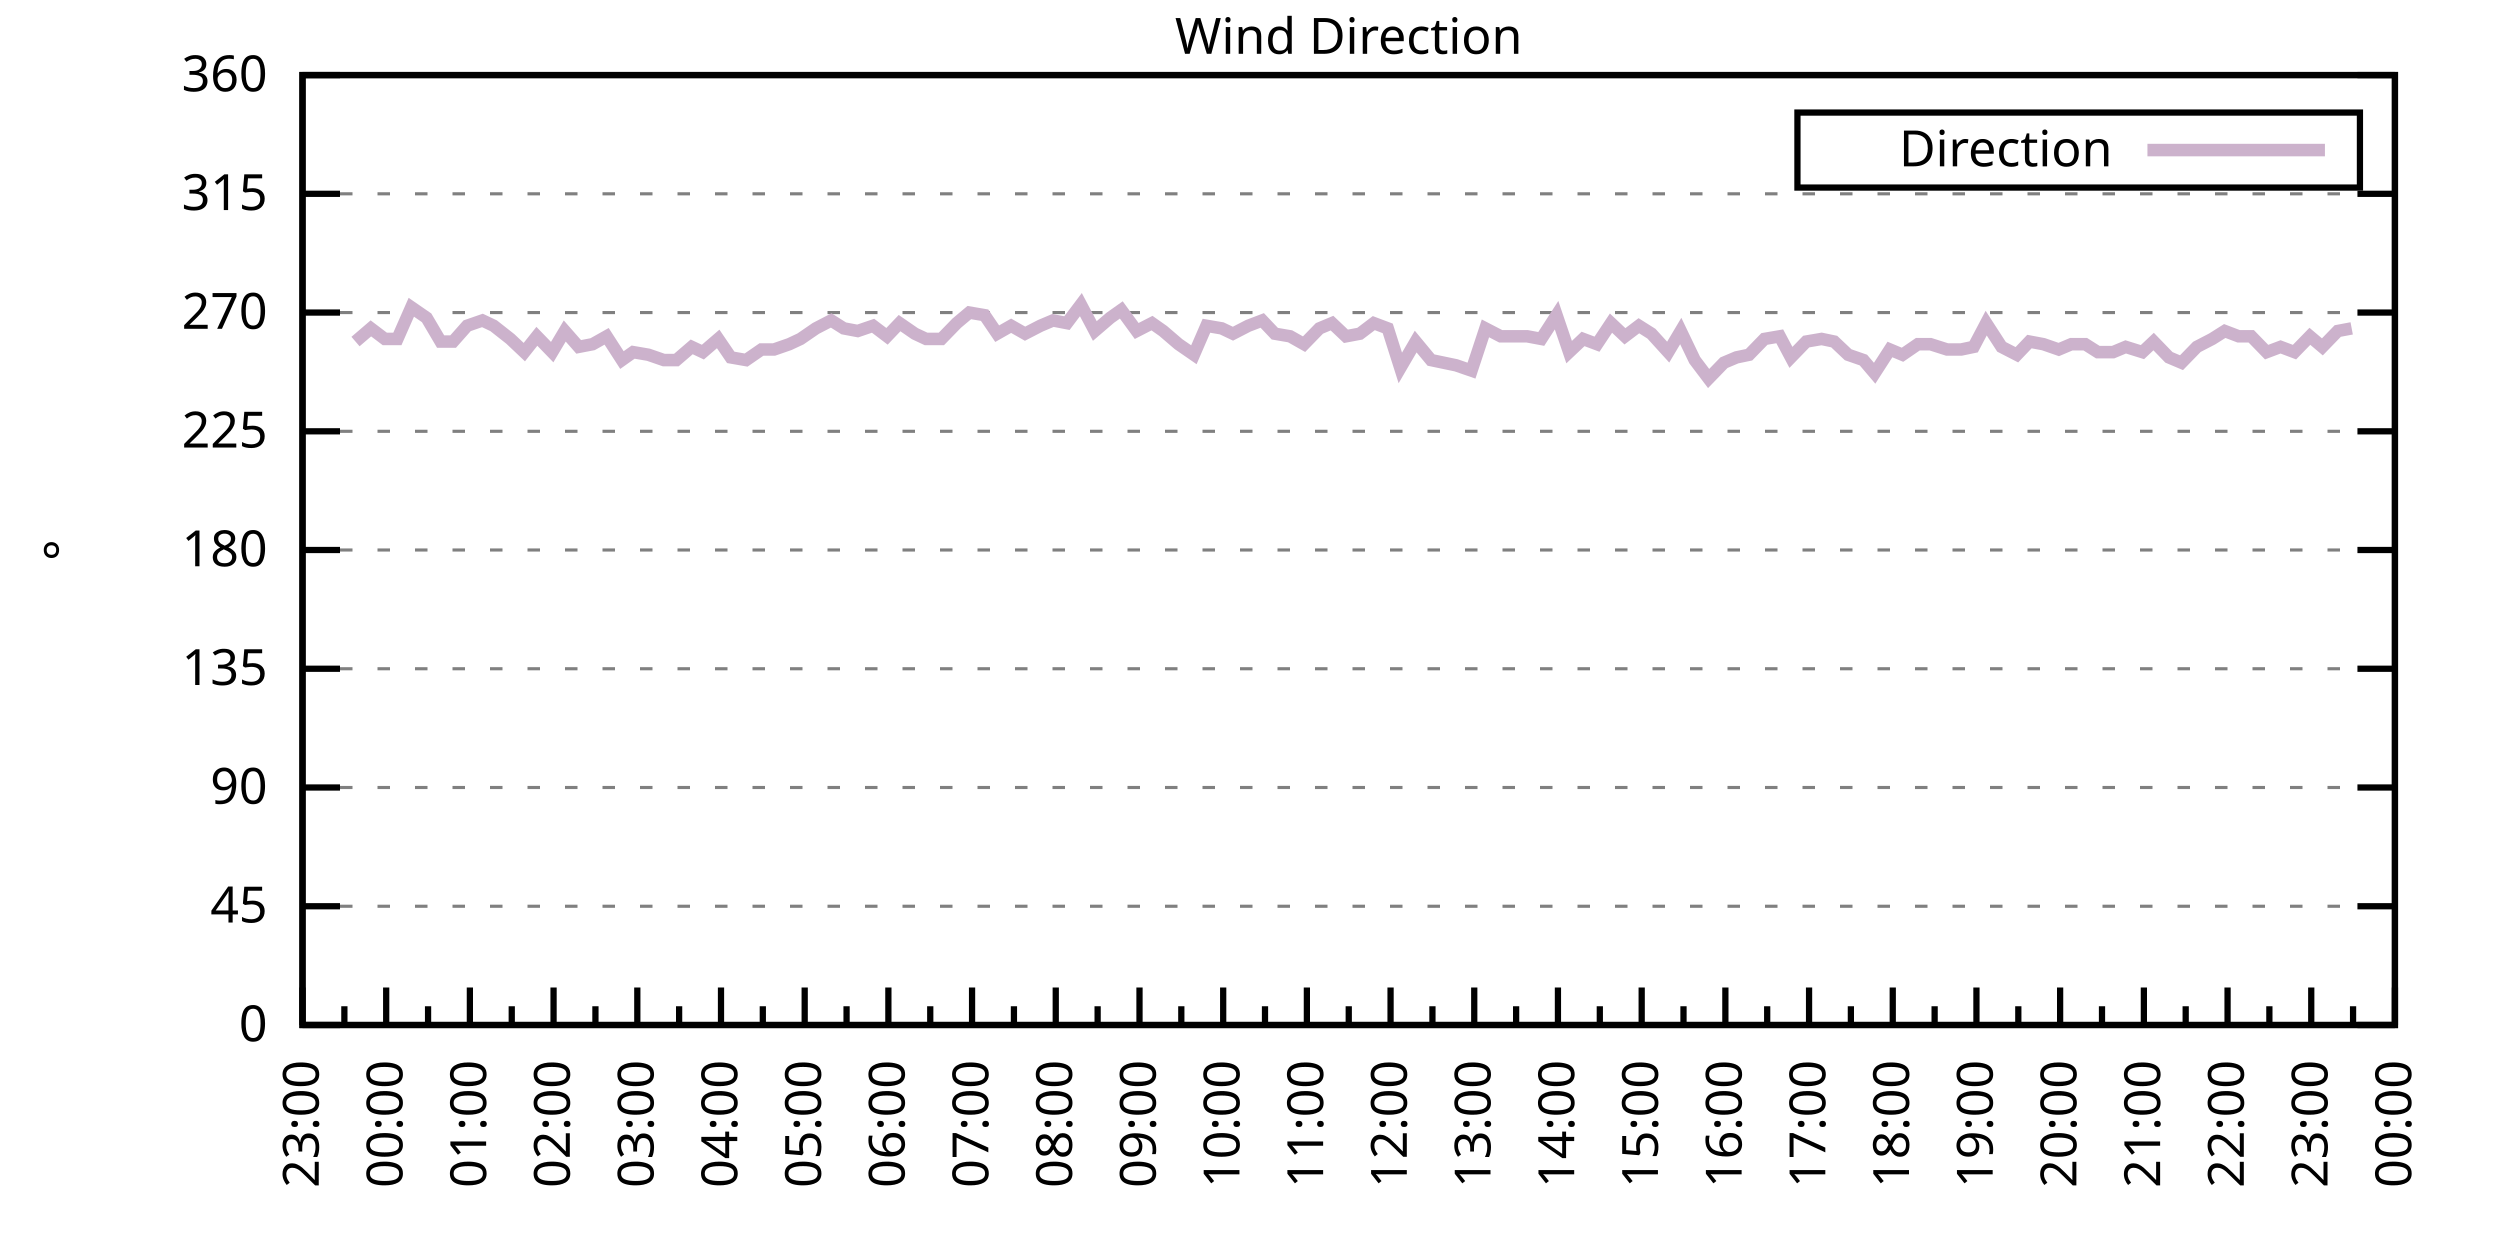
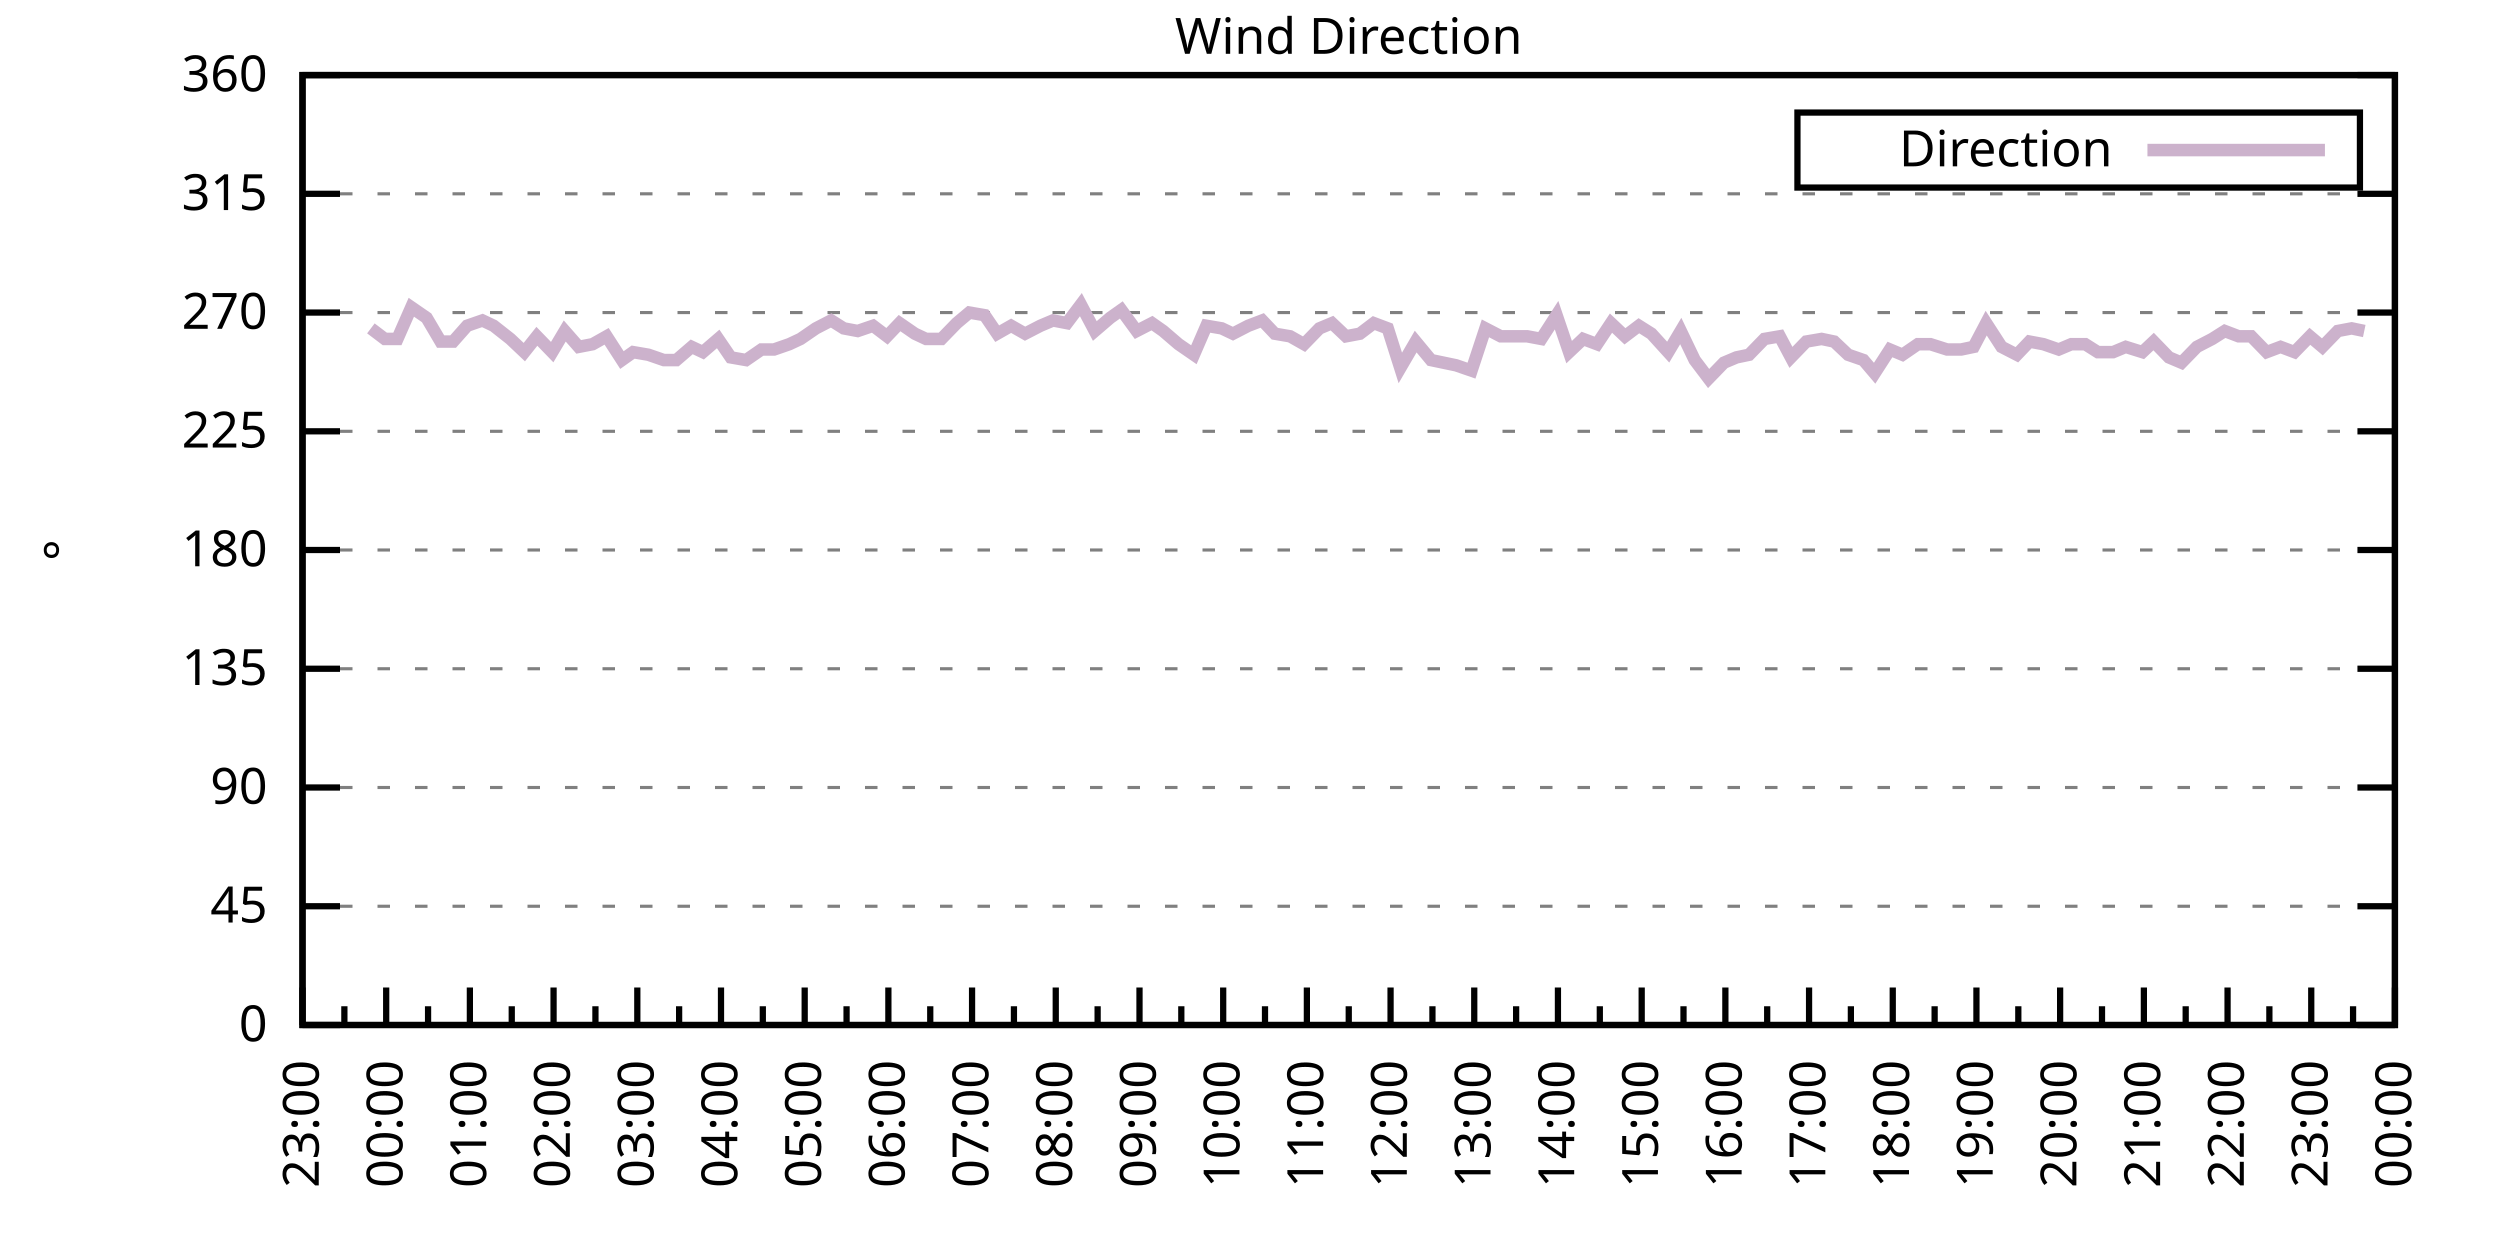
<svg xmlns="http://www.w3.org/2000/svg" xmlns:xlink="http://www.w3.org/1999/xlink" width="400" height="200" viewBox="0 0 400 200">
  <g id="gnuplot_canvas">
    <rect x="0" y="0" width="400" height="200" fill="none" />
    <defs>
      <circle id="gpDot" r="0.5" stroke-width="0.5" stroke="currentColor" />
      <path id="gpPt0" stroke-width="0.333" stroke="currentColor" d="M-1,0 h2 M0,-1 v2" />
      <path id="gpPt1" stroke-width="0.333" stroke="currentColor" d="M-1,-1 L1,1 M1,-1 L-1,1" />
      <path id="gpPt2" stroke-width="0.333" stroke="currentColor" d="M-1,0 L1,0 M0,-1 L0,1 M-1,-1 L1,1 M-1,1 L1,-1" />
      <rect id="gpPt3" stroke-width="0.333" stroke="currentColor" x="-1" y="-1" width="2" height="2" />
      <rect id="gpPt4" stroke-width="0.333" stroke="currentColor" fill="currentColor" x="-1" y="-1" width="2" height="2" />
      <circle id="gpPt5" stroke-width="0.333" stroke="currentColor" cx="0" cy="0" r="1" />
      <use xlink:href="#gpPt5" id="gpPt6" fill="currentColor" stroke="none" />
      <path id="gpPt7" stroke-width="0.333" stroke="currentColor" d="M0,-1.33 L-1.33,0.67 L1.33,0.67 z" />
      <use xlink:href="#gpPt7" id="gpPt8" fill="currentColor" stroke="none" />
      <use xlink:href="#gpPt7" id="gpPt9" stroke="currentColor" transform="rotate(180)" />
      <use xlink:href="#gpPt9" id="gpPt10" fill="currentColor" stroke="none" />
      <use xlink:href="#gpPt3" id="gpPt11" stroke="currentColor" transform="rotate(45)" />
      <use xlink:href="#gpPt11" id="gpPt12" fill="currentColor" stroke="none" />
      <path id="gpPt13" stroke-width="0.333" stroke="currentColor" d="M0,1.330 L1.265,0.411 L0.782,-1.067 L-0.782,-1.076 L-1.265,0.411 z" />
      <use xlink:href="#gpPt13" id="gpPt14" fill="currentColor" stroke="none" />
      <filter id="textbox" filterUnits="objectBoundingBox" x="0" y="0" height="1" width="1">
        <feFlood flood-color="white" flood-opacity="1" result="bgnd" />
        <feComposite in="SourceGraphic" in2="bgnd" operator="atop" />
      </filter>
      <filter id="greybox" filterUnits="objectBoundingBox" x="0" y="0" height="1" width="1">
        <feFlood flood-color="lightgrey" flood-opacity="1" result="grey" />
        <feComposite in="SourceGraphic" in2="grey" operator="atop" />
      </filter>
    </defs>
    <g fill="none" color="white" stroke="currentColor" stroke-width="1.00" stroke-linecap="butt" stroke-linejoin="miter">
</g>
    <g fill="none" color="black" stroke="currentColor" stroke-width="1.00" stroke-linecap="butt" stroke-linejoin="miter">
      <g stroke="none" shape-rendering="crispEdges">
        <polygon fill="rgb(255, 255, 255)" points="48.40,164.00 383.18,164.00 383.18,12.02 48.40,12.02 " />
      </g>
    </g>
    <g fill="none" color="black" stroke="currentColor" stroke-width="1.00" stroke-linecap="butt" stroke-linejoin="miter">
</g>
    <g fill="none" color="black" stroke="black" stroke-width="0.50" stroke-linecap="butt" stroke-linejoin="miter">
</g>
    <g fill="none" color="gray" stroke="currentColor" stroke-width="0.50" stroke-linecap="butt" stroke-linejoin="miter">
      <path stroke="gray" stroke-dasharray="2,4" class="gridline" d="M48.40,164.00 L383.19,164.00  " />
    </g>
    <g fill="none" color="gray" stroke="gray" stroke-width="1.00" stroke-linecap="butt" stroke-linejoin="miter">
</g>
    <g fill="none" color="black" stroke="currentColor" stroke-width="1.00" stroke-linecap="butt" stroke-linejoin="miter">
      <path stroke="black" d="M48.40,164.00 L54.40,164.00 M383.19,164.00 L377.19,164.00  " />
      <g transform="translate(42.80,166.60)" stroke="none" fill="black" font-family="Sans" font-size="8.00" text-anchor="end">
        <text>
          <tspan font-family="Sans"> 0</tspan>
        </text>
      </g>
    </g>
    <g fill="none" color="black" stroke="currentColor" stroke-width="1.00" stroke-linecap="butt" stroke-linejoin="miter">
</g>
    <g fill="none" color="black" stroke="black" stroke-width="0.50" stroke-linecap="butt" stroke-linejoin="miter">
</g>
    <g fill="none" color="gray" stroke="currentColor" stroke-width="0.50" stroke-linecap="butt" stroke-linejoin="miter">
      <path stroke="gray" stroke-dasharray="2,4" class="gridline" d="M48.40,145.00 L383.19,145.00  " />
    </g>
    <g fill="none" color="gray" stroke="gray" stroke-width="1.00" stroke-linecap="butt" stroke-linejoin="miter">
</g>
    <g fill="none" color="black" stroke="currentColor" stroke-width="1.00" stroke-linecap="butt" stroke-linejoin="miter">
      <path stroke="black" d="M48.40,145.00 L54.40,145.00 M383.19,145.00 L377.19,145.00  " />
      <g transform="translate(42.80,147.60)" stroke="none" fill="black" font-family="Sans" font-size="8.00" text-anchor="end">
        <text>
          <tspan font-family="Sans"> 45</tspan>
        </text>
      </g>
    </g>
    <g fill="none" color="black" stroke="currentColor" stroke-width="1.00" stroke-linecap="butt" stroke-linejoin="miter">
</g>
    <g fill="none" color="black" stroke="black" stroke-width="0.50" stroke-linecap="butt" stroke-linejoin="miter">
</g>
    <g fill="none" color="gray" stroke="currentColor" stroke-width="0.50" stroke-linecap="butt" stroke-linejoin="miter">
      <path stroke="gray" stroke-dasharray="2,4" class="gridline" d="M48.40,126.00 L383.19,126.00  " />
    </g>
    <g fill="none" color="gray" stroke="gray" stroke-width="1.00" stroke-linecap="butt" stroke-linejoin="miter">
</g>
    <g fill="none" color="black" stroke="currentColor" stroke-width="1.00" stroke-linecap="butt" stroke-linejoin="miter">
      <path stroke="black" d="M48.40,126.00 L54.40,126.00 M383.19,126.00 L377.19,126.00  " />
      <g transform="translate(42.80,128.60)" stroke="none" fill="black" font-family="Sans" font-size="8.00" text-anchor="end">
        <text>
          <tspan font-family="Sans"> 90</tspan>
        </text>
      </g>
    </g>
    <g fill="none" color="black" stroke="currentColor" stroke-width="1.00" stroke-linecap="butt" stroke-linejoin="miter">
</g>
    <g fill="none" color="black" stroke="black" stroke-width="0.50" stroke-linecap="butt" stroke-linejoin="miter">
</g>
    <g fill="none" color="gray" stroke="currentColor" stroke-width="0.50" stroke-linecap="butt" stroke-linejoin="miter">
      <path stroke="gray" stroke-dasharray="2,4" class="gridline" d="M48.40,107.00 L383.19,107.00  " />
    </g>
    <g fill="none" color="gray" stroke="gray" stroke-width="1.00" stroke-linecap="butt" stroke-linejoin="miter">
</g>
    <g fill="none" color="black" stroke="currentColor" stroke-width="1.00" stroke-linecap="butt" stroke-linejoin="miter">
      <path stroke="black" d="M48.40,107.00 L54.40,107.00 M383.19,107.00 L377.19,107.00  " />
      <g transform="translate(42.80,109.60)" stroke="none" fill="black" font-family="Sans" font-size="8.00" text-anchor="end">
        <text>
          <tspan font-family="Sans"> 135</tspan>
        </text>
      </g>
    </g>
    <g fill="none" color="black" stroke="currentColor" stroke-width="1.00" stroke-linecap="butt" stroke-linejoin="miter">
</g>
    <g fill="none" color="black" stroke="black" stroke-width="0.50" stroke-linecap="butt" stroke-linejoin="miter">
</g>
    <g fill="none" color="gray" stroke="currentColor" stroke-width="0.50" stroke-linecap="butt" stroke-linejoin="miter">
      <path stroke="gray" stroke-dasharray="2,4" class="gridline" d="M48.40,88.00 L383.19,88.00  " />
    </g>
    <g fill="none" color="gray" stroke="gray" stroke-width="1.00" stroke-linecap="butt" stroke-linejoin="miter">
</g>
    <g fill="none" color="black" stroke="currentColor" stroke-width="1.00" stroke-linecap="butt" stroke-linejoin="miter">
      <path stroke="black" d="M48.40,88.00 L54.40,88.00 M383.19,88.00 L377.19,88.00  " />
      <g transform="translate(42.80,90.60)" stroke="none" fill="black" font-family="Sans" font-size="8.00" text-anchor="end">
        <text>
          <tspan font-family="Sans"> 180</tspan>
        </text>
      </g>
    </g>
    <g fill="none" color="black" stroke="currentColor" stroke-width="1.00" stroke-linecap="butt" stroke-linejoin="miter">
</g>
    <g fill="none" color="black" stroke="black" stroke-width="0.50" stroke-linecap="butt" stroke-linejoin="miter">
</g>
    <g fill="none" color="gray" stroke="currentColor" stroke-width="0.50" stroke-linecap="butt" stroke-linejoin="miter">
      <path stroke="gray" stroke-dasharray="2,4" class="gridline" d="M48.40,69.01 L383.19,69.01  " />
    </g>
    <g fill="none" color="gray" stroke="gray" stroke-width="1.00" stroke-linecap="butt" stroke-linejoin="miter">
</g>
    <g fill="none" color="black" stroke="currentColor" stroke-width="1.00" stroke-linecap="butt" stroke-linejoin="miter">
      <path stroke="black" d="M48.40,69.01 L54.40,69.01 M383.19,69.01 L377.19,69.01  " />
      <g transform="translate(42.80,71.61)" stroke="none" fill="black" font-family="Sans" font-size="8.00" text-anchor="end">
        <text>
          <tspan font-family="Sans"> 225</tspan>
        </text>
      </g>
    </g>
    <g fill="none" color="black" stroke="currentColor" stroke-width="1.00" stroke-linecap="butt" stroke-linejoin="miter">
</g>
    <g fill="none" color="black" stroke="black" stroke-width="0.50" stroke-linecap="butt" stroke-linejoin="miter">
</g>
    <g fill="none" color="gray" stroke="currentColor" stroke-width="0.50" stroke-linecap="butt" stroke-linejoin="miter">
      <path stroke="gray" stroke-dasharray="2,4" class="gridline" d="M48.40,50.01 L383.19,50.01  " />
    </g>
    <g fill="none" color="gray" stroke="gray" stroke-width="1.00" stroke-linecap="butt" stroke-linejoin="miter">
</g>
    <g fill="none" color="black" stroke="currentColor" stroke-width="1.00" stroke-linecap="butt" stroke-linejoin="miter">
      <path stroke="black" d="M48.40,50.01 L54.40,50.01 M383.19,50.01 L377.19,50.01  " />
      <g transform="translate(42.80,52.61)" stroke="none" fill="black" font-family="Sans" font-size="8.00" text-anchor="end">
        <text>
          <tspan font-family="Sans"> 270</tspan>
        </text>
      </g>
    </g>
    <g fill="none" color="black" stroke="currentColor" stroke-width="1.00" stroke-linecap="butt" stroke-linejoin="miter">
</g>
    <g fill="none" color="black" stroke="black" stroke-width="0.50" stroke-linecap="butt" stroke-linejoin="miter">
</g>
    <g fill="none" color="gray" stroke="currentColor" stroke-width="0.50" stroke-linecap="butt" stroke-linejoin="miter">
      <path stroke="gray" stroke-dasharray="2,4" class="gridline" d="M48.40,31.01 L383.19,31.01  " />
    </g>
    <g fill="none" color="gray" stroke="gray" stroke-width="1.00" stroke-linecap="butt" stroke-linejoin="miter">
</g>
    <g fill="none" color="black" stroke="currentColor" stroke-width="1.00" stroke-linecap="butt" stroke-linejoin="miter">
      <path stroke="black" d="M48.40,31.01 L54.40,31.01 M383.19,31.01 L377.19,31.01  " />
      <g transform="translate(42.80,33.61)" stroke="none" fill="black" font-family="Sans" font-size="8.00" text-anchor="end">
        <text>
          <tspan font-family="Sans"> 315</tspan>
        </text>
      </g>
    </g>
    <g fill="none" color="black" stroke="currentColor" stroke-width="1.00" stroke-linecap="butt" stroke-linejoin="miter">
</g>
    <g fill="none" color="black" stroke="black" stroke-width="0.50" stroke-linecap="butt" stroke-linejoin="miter">
</g>
    <g fill="none" color="gray" stroke="currentColor" stroke-width="0.50" stroke-linecap="butt" stroke-linejoin="miter">
      <path stroke="gray" stroke-dasharray="2,4" class="gridline" d="M48.40,12.01 L383.19,12.01  " />
    </g>
    <g fill="none" color="gray" stroke="gray" stroke-width="1.00" stroke-linecap="butt" stroke-linejoin="miter">
</g>
    <g fill="none" color="black" stroke="currentColor" stroke-width="1.00" stroke-linecap="butt" stroke-linejoin="miter">
      <path stroke="black" d="M48.40,12.01 L54.40,12.01 M383.19,12.01 L377.19,12.01  " />
      <g transform="translate(42.80,14.61)" stroke="none" fill="black" font-family="Sans" font-size="8.00" text-anchor="end">
        <text>
          <tspan font-family="Sans"> 360</tspan>
        </text>
      </g>
    </g>
    <g fill="none" color="black" stroke="currentColor" stroke-width="1.00" stroke-linecap="butt" stroke-linejoin="miter">
      <path stroke="black" d="M48.40,164.00 L48.40,158.00  " />
      <g transform="translate(51.00,169.60) rotate(270)" stroke="none" fill="black" font-family="Sans" font-size="8.00" text-anchor="end">
        <text>
          <tspan font-family="Sans">23:00</tspan>
        </text>
      </g>
    </g>
    <g fill="none" color="black" stroke="currentColor" stroke-width="1.00" stroke-linecap="butt" stroke-linejoin="miter">
      <path stroke="black" d="M55.10,164.00 L55.10,161.00 M61.79,164.00 L61.79,158.00  " />
      <g transform="translate(64.39,169.60) rotate(270)" stroke="none" fill="black" font-family="Sans" font-size="8.00" text-anchor="end">
        <text>
          <tspan font-family="Sans">00:00</tspan>
        </text>
      </g>
    </g>
    <g fill="none" color="black" stroke="currentColor" stroke-width="1.00" stroke-linecap="butt" stroke-linejoin="miter">
      <path stroke="black" d="M68.49,164.00 L68.49,161.00 M75.18,164.00 L75.18,158.00  " />
      <g transform="translate(77.78,169.60) rotate(270)" stroke="none" fill="black" font-family="Sans" font-size="8.00" text-anchor="end">
        <text>
          <tspan font-family="Sans">01:00</tspan>
        </text>
      </g>
    </g>
    <g fill="none" color="black" stroke="currentColor" stroke-width="1.00" stroke-linecap="butt" stroke-linejoin="miter">
      <path stroke="black" d="M81.88,164.00 L81.88,161.00 M88.57,164.00 L88.57,158.00  " />
      <g transform="translate(91.17,169.60) rotate(270)" stroke="none" fill="black" font-family="Sans" font-size="8.00" text-anchor="end">
        <text>
          <tspan font-family="Sans">02:00</tspan>
        </text>
      </g>
    </g>
    <g fill="none" color="black" stroke="currentColor" stroke-width="1.00" stroke-linecap="butt" stroke-linejoin="miter">
      <path stroke="black" d="M95.27,164.00 L95.27,161.00 M101.97,164.00 L101.97,158.00  " />
      <g transform="translate(104.57,169.60) rotate(270)" stroke="none" fill="black" font-family="Sans" font-size="8.00" text-anchor="end">
        <text>
          <tspan font-family="Sans">03:00</tspan>
        </text>
      </g>
    </g>
    <g fill="none" color="black" stroke="currentColor" stroke-width="1.00" stroke-linecap="butt" stroke-linejoin="miter">
      <path stroke="black" d="M108.66,164.00 L108.66,161.00 M115.36,164.00 L115.36,158.00  " />
      <g transform="translate(117.96,169.60) rotate(270)" stroke="none" fill="black" font-family="Sans" font-size="8.00" text-anchor="end">
        <text>
          <tspan font-family="Sans">04:00</tspan>
        </text>
      </g>
    </g>
    <g fill="none" color="black" stroke="currentColor" stroke-width="1.00" stroke-linecap="butt" stroke-linejoin="miter">
      <path stroke="black" d="M122.05,164.00 L122.05,161.00 M128.75,164.00 L128.75,158.00  " />
      <g transform="translate(131.35,169.60) rotate(270)" stroke="none" fill="black" font-family="Sans" font-size="8.00" text-anchor="end">
        <text>
          <tspan font-family="Sans">05:00</tspan>
        </text>
      </g>
    </g>
    <g fill="none" color="black" stroke="currentColor" stroke-width="1.00" stroke-linecap="butt" stroke-linejoin="miter">
      <path stroke="black" d="M135.45,164.00 L135.45,161.00 M142.14,164.00 L142.14,158.00  " />
      <g transform="translate(144.74,169.60) rotate(270)" stroke="none" fill="black" font-family="Sans" font-size="8.00" text-anchor="end">
        <text>
          <tspan font-family="Sans">06:00</tspan>
        </text>
      </g>
    </g>
    <g fill="none" color="black" stroke="currentColor" stroke-width="1.00" stroke-linecap="butt" stroke-linejoin="miter">
      <path stroke="black" d="M148.84,164.00 L148.84,161.00 M155.53,164.00 L155.53,158.00  " />
      <g transform="translate(158.13,169.60) rotate(270)" stroke="none" fill="black" font-family="Sans" font-size="8.00" text-anchor="end">
        <text>
          <tspan font-family="Sans">07:00</tspan>
        </text>
      </g>
    </g>
    <g fill="none" color="black" stroke="currentColor" stroke-width="1.00" stroke-linecap="butt" stroke-linejoin="miter">
      <path stroke="black" d="M162.23,164.00 L162.23,161.00 M168.92,164.00 L168.92,158.00  " />
      <g transform="translate(171.52,169.60) rotate(270)" stroke="none" fill="black" font-family="Sans" font-size="8.00" text-anchor="end">
        <text>
          <tspan font-family="Sans">08:00</tspan>
        </text>
      </g>
    </g>
    <g fill="none" color="black" stroke="currentColor" stroke-width="1.00" stroke-linecap="butt" stroke-linejoin="miter">
      <path stroke="black" d="M175.62,164.00 L175.62,161.00 M182.32,164.00 L182.32,158.00  " />
      <g transform="translate(184.92,169.60) rotate(270)" stroke="none" fill="black" font-family="Sans" font-size="8.00" text-anchor="end">
        <text>
          <tspan font-family="Sans">09:00</tspan>
        </text>
      </g>
    </g>
    <g fill="none" color="black" stroke="currentColor" stroke-width="1.00" stroke-linecap="butt" stroke-linejoin="miter">
      <path stroke="black" d="M189.01,164.00 L189.01,161.00 M195.71,164.00 L195.71,158.00  " />
      <g transform="translate(198.31,169.60) rotate(270)" stroke="none" fill="black" font-family="Sans" font-size="8.00" text-anchor="end">
        <text>
          <tspan font-family="Sans">10:00</tspan>
        </text>
      </g>
    </g>
    <g fill="none" color="black" stroke="currentColor" stroke-width="1.00" stroke-linecap="butt" stroke-linejoin="miter">
      <path stroke="black" d="M202.40,164.00 L202.40,161.00 M209.10,164.00 L209.10,158.00  " />
      <g transform="translate(211.70,169.60) rotate(270)" stroke="none" fill="black" font-family="Sans" font-size="8.00" text-anchor="end">
        <text>
          <tspan font-family="Sans">11:00</tspan>
        </text>
      </g>
    </g>
    <g fill="none" color="black" stroke="currentColor" stroke-width="1.00" stroke-linecap="butt" stroke-linejoin="miter">
      <path stroke="black" d="M215.80,164.00 L215.80,161.00 M222.49,164.00 L222.49,158.00  " />
      <g transform="translate(225.09,169.60) rotate(270)" stroke="none" fill="black" font-family="Sans" font-size="8.00" text-anchor="end">
        <text>
          <tspan font-family="Sans">12:00</tspan>
        </text>
      </g>
    </g>
    <g fill="none" color="black" stroke="currentColor" stroke-width="1.00" stroke-linecap="butt" stroke-linejoin="miter">
      <path stroke="black" d="M229.19,164.00 L229.19,161.00 M235.88,164.00 L235.88,158.00  " />
      <g transform="translate(238.48,169.60) rotate(270)" stroke="none" fill="black" font-family="Sans" font-size="8.00" text-anchor="end">
        <text>
          <tspan font-family="Sans">13:00</tspan>
        </text>
      </g>
    </g>
    <g fill="none" color="black" stroke="currentColor" stroke-width="1.00" stroke-linecap="butt" stroke-linejoin="miter">
      <path stroke="black" d="M242.58,164.00 L242.58,161.00 M249.27,164.00 L249.27,158.00  " />
      <g transform="translate(251.87,169.60) rotate(270)" stroke="none" fill="black" font-family="Sans" font-size="8.00" text-anchor="end">
        <text>
          <tspan font-family="Sans">14:00</tspan>
        </text>
      </g>
    </g>
    <g fill="none" color="black" stroke="currentColor" stroke-width="1.00" stroke-linecap="butt" stroke-linejoin="miter">
      <path stroke="black" d="M255.97,164.00 L255.97,161.00 M262.67,164.00 L262.67,158.00  " />
      <g transform="translate(265.27,169.60) rotate(270)" stroke="none" fill="black" font-family="Sans" font-size="8.00" text-anchor="end">
        <text>
          <tspan font-family="Sans">15:00</tspan>
        </text>
      </g>
    </g>
    <g fill="none" color="black" stroke="currentColor" stroke-width="1.00" stroke-linecap="butt" stroke-linejoin="miter">
      <path stroke="black" d="M269.36,164.00 L269.36,161.00 M276.06,164.00 L276.06,158.00  " />
      <g transform="translate(278.66,169.60) rotate(270)" stroke="none" fill="black" font-family="Sans" font-size="8.00" text-anchor="end">
        <text>
          <tspan font-family="Sans">16:00</tspan>
        </text>
      </g>
    </g>
    <g fill="none" color="black" stroke="currentColor" stroke-width="1.00" stroke-linecap="butt" stroke-linejoin="miter">
      <path stroke="black" d="M282.75,164.00 L282.75,161.00 M289.45,164.00 L289.45,158.00  " />
      <g transform="translate(292.05,169.60) rotate(270)" stroke="none" fill="black" font-family="Sans" font-size="8.00" text-anchor="end">
        <text>
          <tspan font-family="Sans">17:00</tspan>
        </text>
      </g>
    </g>
    <g fill="none" color="black" stroke="currentColor" stroke-width="1.00" stroke-linecap="butt" stroke-linejoin="miter">
      <path stroke="black" d="M296.14,164.00 L296.14,161.00 M302.84,164.00 L302.84,158.00  " />
      <g transform="translate(305.44,169.60) rotate(270)" stroke="none" fill="black" font-family="Sans" font-size="8.00" text-anchor="end">
        <text>
          <tspan font-family="Sans">18:00</tspan>
        </text>
      </g>
    </g>
    <g fill="none" color="black" stroke="currentColor" stroke-width="1.00" stroke-linecap="butt" stroke-linejoin="miter">
      <path stroke="black" d="M309.54,164.00 L309.54,161.00 M316.23,164.00 L316.23,158.00  " />
      <g transform="translate(318.83,169.60) rotate(270)" stroke="none" fill="black" font-family="Sans" font-size="8.00" text-anchor="end">
        <text>
          <tspan font-family="Sans">19:00</tspan>
        </text>
      </g>
    </g>
    <g fill="none" color="black" stroke="currentColor" stroke-width="1.00" stroke-linecap="butt" stroke-linejoin="miter">
      <path stroke="black" d="M322.93,164.00 L322.93,161.00 M329.62,164.00 L329.62,158.00  " />
      <g transform="translate(332.22,169.60) rotate(270)" stroke="none" fill="black" font-family="Sans" font-size="8.00" text-anchor="end">
        <text>
          <tspan font-family="Sans">20:00</tspan>
        </text>
      </g>
    </g>
    <g fill="none" color="black" stroke="currentColor" stroke-width="1.00" stroke-linecap="butt" stroke-linejoin="miter">
      <path stroke="black" d="M336.32,164.00 L336.32,161.00 M343.02,164.00 L343.02,158.00  " />
      <g transform="translate(345.62,169.60) rotate(270)" stroke="none" fill="black" font-family="Sans" font-size="8.00" text-anchor="end">
        <text>
          <tspan font-family="Sans">21:00</tspan>
        </text>
      </g>
    </g>
    <g fill="none" color="black" stroke="currentColor" stroke-width="1.00" stroke-linecap="butt" stroke-linejoin="miter">
      <path stroke="black" d="M349.71,164.00 L349.71,161.00 M356.41,164.00 L356.41,158.00  " />
      <g transform="translate(359.01,169.60) rotate(270)" stroke="none" fill="black" font-family="Sans" font-size="8.00" text-anchor="end">
        <text>
          <tspan font-family="Sans">22:00</tspan>
        </text>
      </g>
    </g>
    <g fill="none" color="black" stroke="currentColor" stroke-width="1.00" stroke-linecap="butt" stroke-linejoin="miter">
      <path stroke="black" d="M363.10,164.00 L363.10,161.00 M369.80,164.00 L369.80,158.00  " />
      <g transform="translate(372.40,169.60) rotate(270)" stroke="none" fill="black" font-family="Sans" font-size="8.00" text-anchor="end">
        <text>
          <tspan font-family="Sans">23:00</tspan>
        </text>
      </g>
    </g>
    <g fill="none" color="black" stroke="currentColor" stroke-width="1.00" stroke-linecap="butt" stroke-linejoin="miter">
      <path stroke="black" d="M376.49,164.00 L376.49,161.00 M383.19,164.00 L383.19,158.00  " />
      <g transform="translate(385.79,169.60) rotate(270)" stroke="none" fill="black" font-family="Sans" font-size="8.00" text-anchor="end">
        <text>
          <tspan font-family="Sans">00:00</tspan>
        </text>
      </g>
    </g>
    <g fill="none" color="black" stroke="currentColor" stroke-width="1.00" stroke-linecap="butt" stroke-linejoin="miter">
</g>
    <g fill="none" color="black" stroke="currentColor" stroke-width="1.00" stroke-linecap="butt" stroke-linejoin="miter">
      <path stroke="black" d="M48.40,12.01 L48.40,164.00 L383.19,164.00 L383.19,12.01 L48.40,12.01 Z  " />
    </g>
    <g fill="none" color="black" stroke="currentColor" stroke-width="1.00" stroke-linecap="butt" stroke-linejoin="miter">
      <g transform="translate(12.80,88.01) rotate(270)" stroke="none" fill="black" font-family="Sans" font-size="8.00" text-anchor="middle">
        <text>
          <tspan font-family="Sans">°</tspan>
        </text>
      </g>
    </g>
    <g fill="none" color="black" stroke="currentColor" stroke-width="1.00" stroke-linecap="butt" stroke-linejoin="miter">
</g>
    <g fill="none" color="black" stroke="currentColor" stroke-width="1.00" stroke-linecap="butt" stroke-linejoin="miter">
      <path stroke="black" d="M287.59,30.01 L287.59,18.01 L377.59,18.01 L377.59,30.01 L287.59,30.01 Z  " />
    </g>
    <g id="Wind_direction_plot_1">
      <g fill="none" color="white" stroke="black" stroke-width="2.00" stroke-linecap="butt" stroke-linejoin="miter">
</g>
      <g fill="none" color="black" stroke="currentColor" stroke-width="2.00" stroke-linecap="butt" stroke-linejoin="miter">
        <g transform="translate(337.99,26.61)" stroke="none" fill="black" font-family="Sans" font-size="8.00" text-anchor="end">
          <text>
            <tspan font-family="Sans">Direction</tspan>
          </text>
        </g>
      </g>
      <g fill="none" color="black" stroke="currentColor" stroke-width="2.00" stroke-linecap="butt" stroke-linejoin="miter">
-         <path stroke="rgb(204, 178, 204)" d="M343.59,24.01 L371.99,24.01 M56.88,54.65 L59.34,52.54 L61.57,54.23 L63.58,54.23 L65.81,49.16 L68.26,50.85   L70.50,54.65 L72.50,54.65 L74.74,52.12 L77.19,51.27 L78.98,52.12 L81.66,54.23 L83.89,56.34 L85.90,53.81   L88.35,56.34 L90.36,52.96 L92.59,55.50 L94.82,55.07 L97.06,53.81 L99.51,57.61 L101.30,56.34 L103.75,56.76   L106.21,57.61 L108.22,57.61 L110.67,55.50 L112.46,56.34 L114.91,54.23 L116.92,57.18 L119.38,57.61 L121.83,55.92   L123.84,55.92 L126.29,55.07 L128.08,54.23 L130.54,52.54 L132.99,51.27 L135.00,52.54 L137.23,52.96 L139.69,52.12   L141.92,53.81 L143.93,51.70 L146.38,53.39 L148.17,54.23 L150.62,54.23 L153.08,51.70 L155.09,50.01 L157.54,50.43   L159.55,53.39 L161.78,52.12 L164.01,53.39 L166.47,52.12 L168.48,51.27 L170.71,51.70 L172.94,48.74 L175.17,52.96   L177.63,50.85 L179.41,49.59 L181.87,52.96 L184.32,51.70 L186.11,52.96 L188.57,55.07 L191.02,56.76 L193.03,52.12   L195.48,52.54 L197.27,53.39 L199.73,52.12 L201.96,51.27 L203.97,53.39 L206.42,53.81 L208.65,55.07 L211.11,52.54   L213.12,51.70 L215.35,53.81 L217.58,53.39 L219.81,51.70 L222.04,52.54 L224.05,58.87 L226.51,54.65 L228.96,57.61   L230.97,58.03 L232.98,58.45 L235.44,59.30 L237.67,52.54 L240.12,53.81 L242.13,53.81 L244.36,53.81 L246.60,54.23   L249.05,50.43 L251.06,56.34 L253.29,54.23 L255.52,55.07 L257.76,51.70 L259.99,53.81 L262.22,52.12 L264.23,53.39   L266.91,56.34 L268.92,52.96 L271.15,57.61 L273.38,60.56 L275.83,58.03 L277.84,57.18 L279.85,56.76 L282.31,54.23   L284.76,53.81 L286.55,57.18 L289.00,54.65 L291.46,54.23 L293.47,54.65 L295.70,56.76 L298.15,57.61 L299.94,59.72   L302.39,55.92 L304.40,56.76 L306.86,55.07 L308.87,55.07 L311.54,55.92 L313.78,55.92 L315.79,55.50 L317.79,51.70   L320.25,55.50 L322.70,56.76 L324.71,54.65 L326.95,55.07 L329.40,55.92 L331.41,55.07 L333.64,55.07 L335.65,56.34   L338.10,56.34 L340.11,55.50 L342.79,56.34 L344.58,54.65 L347.03,57.18 L349.04,58.03 L351.50,55.50 L353.95,54.23   L355.96,52.96 L358.19,53.81 L360.20,53.81 L362.66,56.34 L364.89,55.50 L367.12,56.34 L369.58,53.81 L371.58,55.50   L374.04,52.96 L376.27,52.54  " />
+         <path stroke="rgb(204, 178, 204)" d="M343.59,24.01 L371.99,24.01 M59.34,52.54 L61.57,54.23 L63.58,54.23 L65.81,49.16 L68.26,50.85 L70.50,54.65   L72.50,54.65 L74.74,52.12 L77.19,51.27 L78.98,52.12 L81.66,54.23 L83.89,56.34 L85.90,53.81 L88.35,56.34   L90.36,52.96 L92.59,55.50 L94.82,55.07 L97.06,53.81 L99.51,57.61 L101.30,56.34 L103.75,56.76 L106.21,57.61   L108.22,57.61 L110.67,55.50 L112.46,56.34 L114.91,54.23 L116.92,57.18 L119.38,57.61 L121.83,55.92 L123.84,55.92   L126.29,55.07 L128.08,54.23 L130.54,52.54 L132.99,51.27 L135.00,52.54 L137.23,52.96 L139.69,52.12 L141.92,53.81   L143.93,51.70 L146.38,53.39 L148.17,54.23 L150.62,54.23 L153.08,51.70 L155.09,50.01 L157.54,50.43 L159.55,53.39   L161.78,52.12 L164.01,53.39 L166.47,52.12 L168.48,51.27 L170.71,51.70 L172.94,48.74 L175.17,52.96 L177.63,50.85   L179.41,49.59 L181.87,52.96 L184.32,51.70 L186.11,52.96 L188.57,55.07 L191.02,56.76 L193.03,52.12 L195.48,52.54   L197.27,53.39 L199.73,52.12 L201.96,51.27 L203.97,53.39 L206.42,53.81 L208.65,55.07 L211.11,52.54 L213.12,51.70   L215.35,53.81 L217.58,53.39 L219.81,51.70 L222.04,52.54 L224.05,58.87 L226.51,54.65 L228.96,57.61 L230.97,58.03   L232.98,58.45 L235.44,59.30 L237.67,52.54 L240.12,53.81 L242.13,53.81 L244.36,53.81 L246.60,54.23 L249.05,50.43   L251.06,56.34 L253.29,54.23 L255.52,55.07 L257.76,51.70 L259.99,53.81 L262.22,52.12 L264.23,53.39 L266.91,56.34   L268.92,52.96 L271.15,57.61 L273.38,60.56 L275.83,58.03 L277.84,57.18 L279.85,56.76 L282.31,54.23 L284.76,53.81   L286.55,57.18 L289.00,54.65 L291.46,54.23 L293.47,54.65 L295.70,56.76 L298.15,57.61 L299.94,59.72 L302.39,55.92   L304.40,56.76 L306.86,55.07 L308.87,55.07 L311.54,55.92 L313.78,55.92 L315.79,55.50 L317.79,51.70 L320.25,55.50   L322.70,56.76 L324.71,54.65 L326.95,55.07 L329.40,55.92 L331.41,55.07 L333.64,55.07 L335.65,56.34 L338.10,56.34   L340.11,55.50 L342.79,56.34 L344.58,54.65 L347.03,57.18 L349.04,58.03 L351.50,55.50 L353.95,54.23 L355.96,52.96   L358.19,53.81 L360.20,53.81 L362.66,56.34 L364.89,55.50 L367.12,56.34 L369.58,53.81 L371.58,55.50 L374.04,52.96   L376.27,52.54 L378.28,52.96  " />
      </g>
    </g>
    <g fill="none" color="black" stroke="currentColor" stroke-width="2.00" stroke-linecap="butt" stroke-linejoin="miter">
</g>
    <g fill="none" color="black" stroke="black" stroke-width="1.00" stroke-linecap="butt" stroke-linejoin="miter">
</g>
    <g fill="none" color="black" stroke="currentColor" stroke-width="1.00" stroke-linecap="butt" stroke-linejoin="miter">
      <path stroke="black" d="M48.40,12.01 L48.40,164.00 L383.19,164.00 L383.19,12.01 L48.40,12.01 Z  " />
    </g>
    <g fill="none" color="black" stroke="currentColor" stroke-width="1.00" stroke-linecap="butt" stroke-linejoin="miter">
      <g transform="translate(215.79,8.61)" stroke="none" fill="black" font-family="Sans" font-size="8.00" text-anchor="middle">
        <text>
          <tspan font-family="Sans">Wind Direction</tspan>
        </text>
      </g>
    </g>
    <g fill="none" color="black" stroke="currentColor" stroke-width="1.00" stroke-linecap="butt" stroke-linejoin="miter">
</g>
  </g>
</svg>
